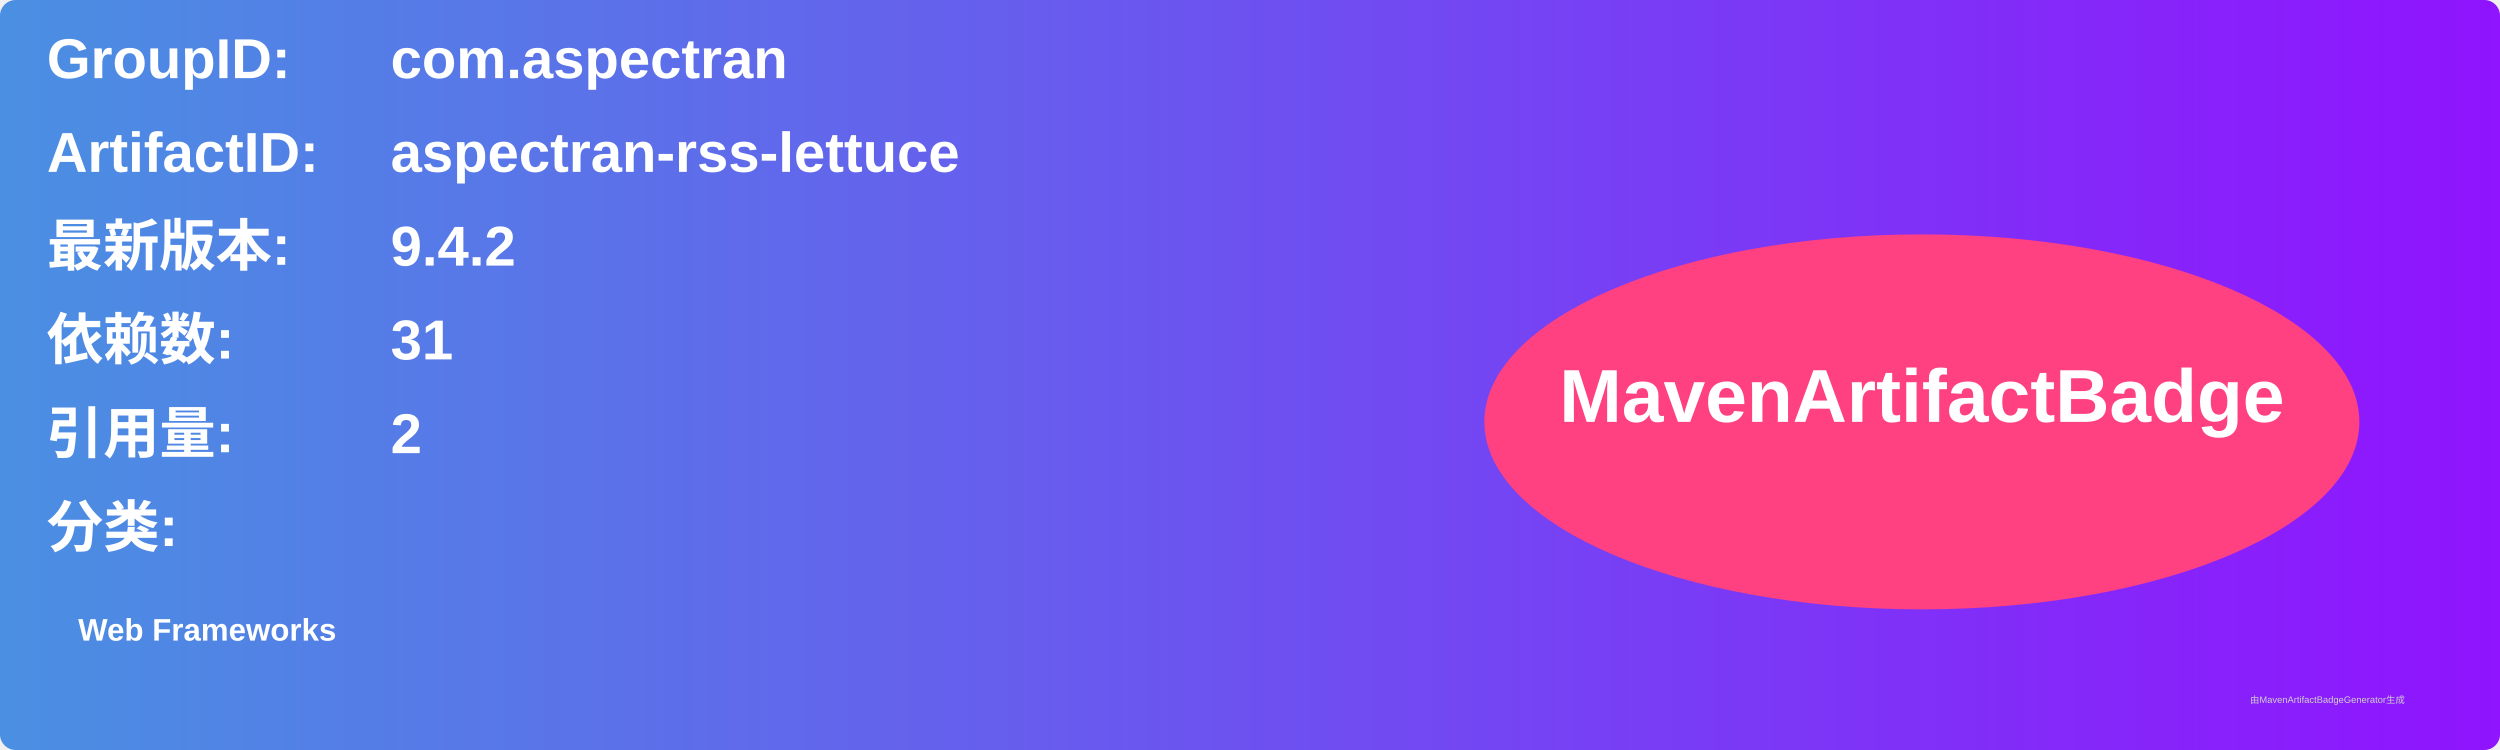
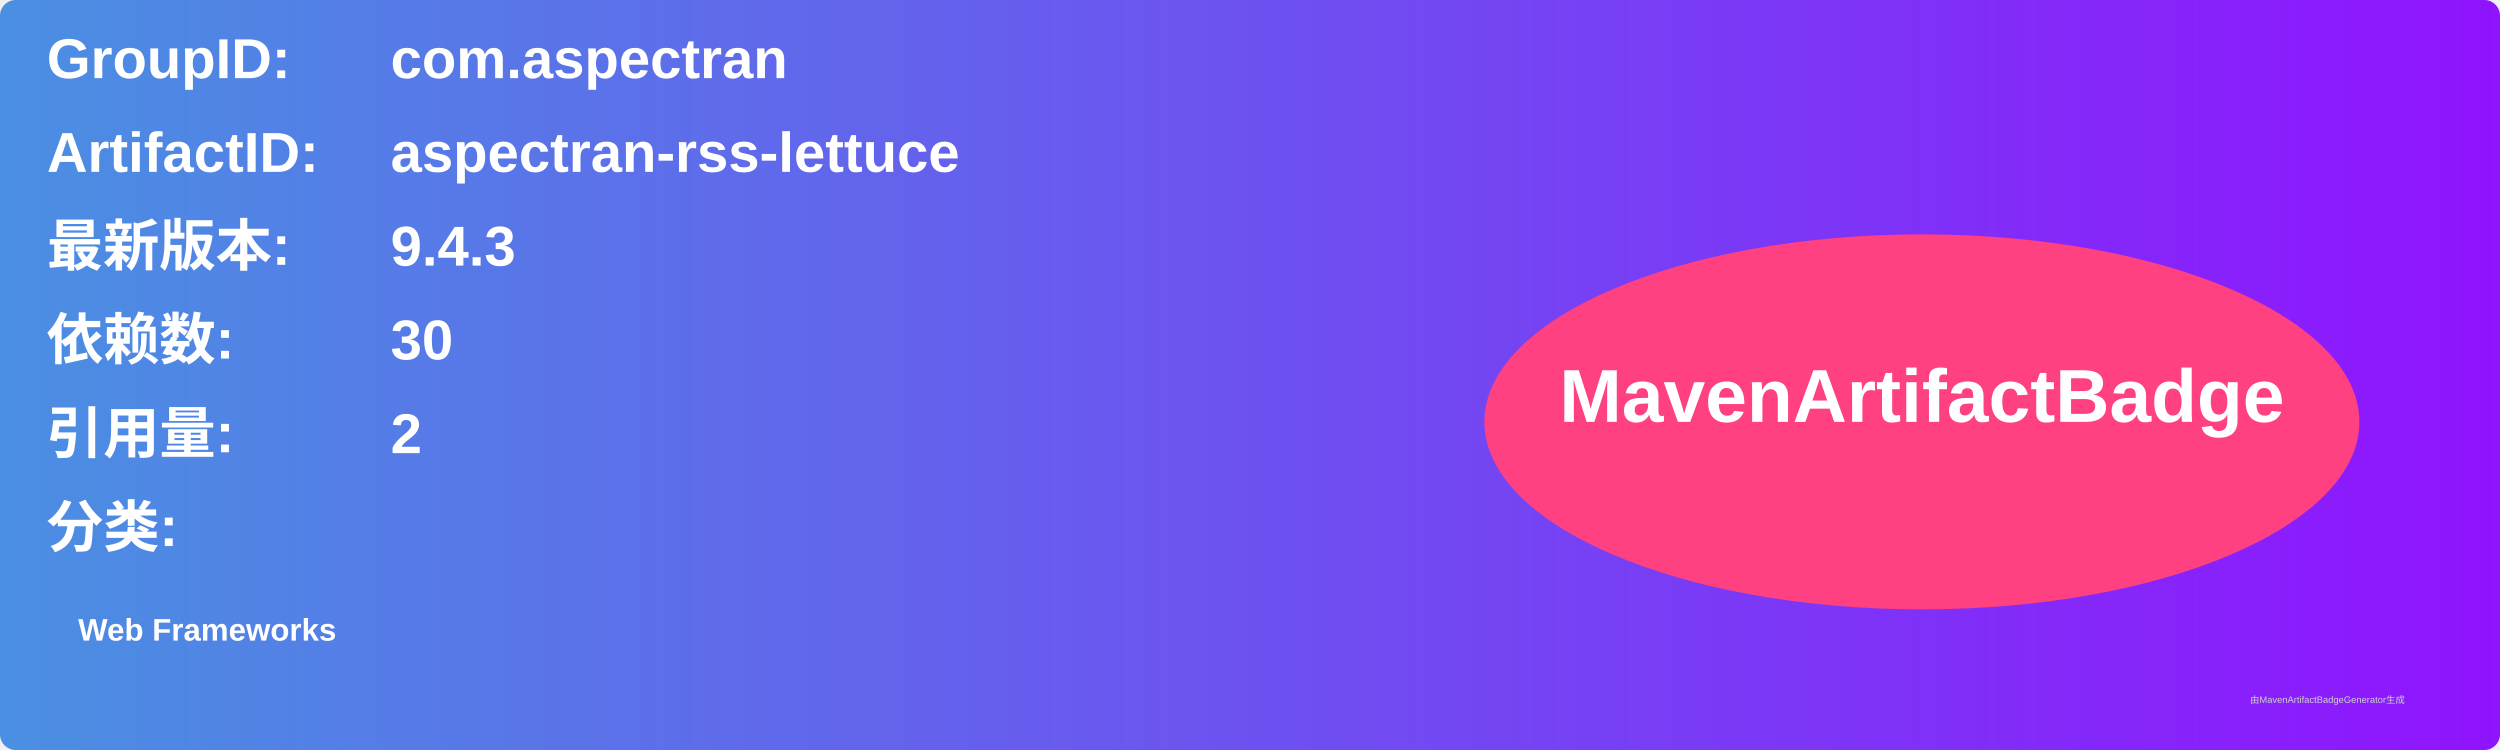
<svg xmlns="http://www.w3.org/2000/svg" width="800" height="240" viewBox="0 0 800 240">
  <linearGradient id="grad" x1="0%" y1="0%" x2="100%" y2="0%">
    <stop offset="0%" stop-color="#4a90e2" />
    <stop offset="100%" stop-color="#9013fe" />
  </linearGradient>
  <rect width="100%" height="100%" rx="5" ry="5" fill="url(#grad)" />
  <g transform="translate(15, 15)">
    <text x="0" y="10" font-family="Arial" font-size="18" fill="white" font-weight="bold" width="260">GroupID:</text>
    <text x="110" y="10" font-family="Arial" font-size="18" fill="white" font-weight="bold" width="460">com.aspectran</text>
    <text x="0" y="40" font-family="Arial" font-size="18" fill="white" font-weight="bold" width="260">ArtifactID:</text>
    <text x="110" y="40" font-family="Arial" font-size="18" fill="white" font-weight="bold" width="460">aspectran-rss-lettuce</text>
    <text x="0" y="70" font-family="Arial" font-size="18" fill="white" font-weight="bold">最新版本:</text>
    <text x="110" y="70" font-family="Arial" font-size="18" fill="white" font-weight="bold">
-       <tspan font-weight="bold">9.4.2</tspan>
+       <tspan font-weight="bold">9.4.3</tspan>
    </text>
    <text x="0" y="100" font-family="Arial" font-size="18" fill="white" font-weight="bold">依赖数: </text>
    <text x="110" y="100" font-family="Arial" font-size="18" fill="white">
-       <tspan font-weight="bold">31</tspan>
+       <tspan font-weight="bold">30</tspan>
    </text>
    <text x="0" y="130" font-family="Arial" font-size="18" fill="white" font-weight="bold">引用量: </text>
    <text x="110" y="130" font-family="Arial" font-size="18" fill="white">
      <tspan font-weight="bold">2</tspan>
    </text>
    <text x="0" y="160" font-family="Arial" font-size="18" fill="white" font-weight="bold">分类:</text>
    <text x="10" y="190" font-family="Arial" font-size="10" fill="white">
      <tspan font-weight="bold">Web Frameworks</tspan>
    </text>
    <ellipse cx="600" cy="120" rx="140" ry="60" fill="#ff4081" />
    <text x="600" y="120" text-anchor="middle" font-family="Arial" font-size="24" fill="white" font-weight="bold">MavenArtifactBadge</text>
  </g>
  <text x="720" y="225" font-family="Arial" font-size="3" fill="#d0d0d0">由MavenArtifactBadgeGenerator生成</text>
</svg>
